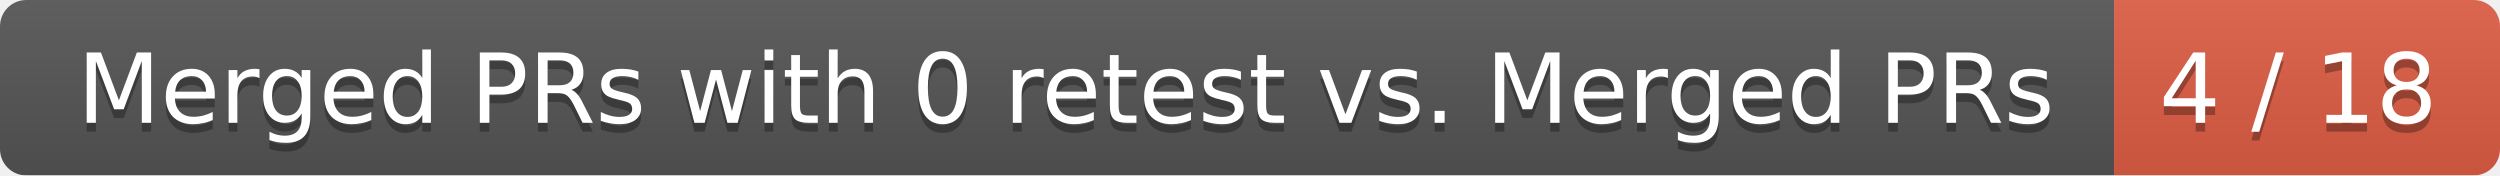
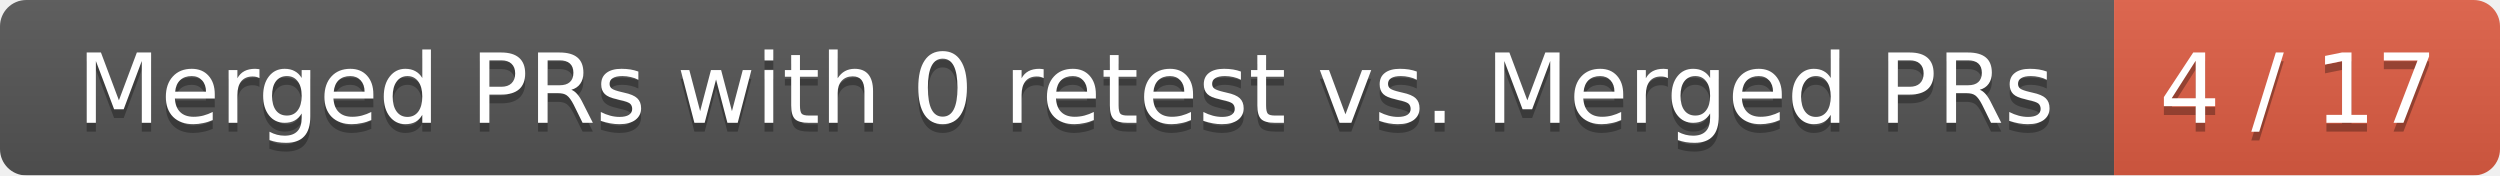
<svg xmlns="http://www.w3.org/2000/svg" width="285" height="20">
  <linearGradient id="smooth" x2="0" y2="100%">
    <stop offset="0" stop-color="#bbb" stop-opacity=".1" />
    <stop offset="1" stop-opacity=".1" />
  </linearGradient>
  <mask id="round">
    <rect width="285" height="20" rx="3" fill="#fff" />
  </mask>
  <g mask="url(#round)">
    <rect width="241" height="20" fill="#555" />
    <rect x="241" width="44" height="20" fill="#e05d44" />
    <rect width="285" height="20" fill="url(#smooth)" />
  </g>
  <g fill="#fff" text-anchor="middle" font-family="DejaVu Sans,Verdana,Geneva,sans-serif" font-size="11">
    <text x="121.5" y="15" fill="#010101" fill-opacity=".3">Merged PRs with 0 retest vs. Merged PRs</text>
    <text x="121.5" y="14">Merged PRs with 0 retest vs. Merged PRs</text>
-     <text x="262" y="15" fill="#010101" fill-opacity=".3">4 / 18</text>
-     <text x="262" y="14">4 / 18</text>
+     <text x="262" y="15" fill="#010101" fill-opacity=".3">4 / 17</text>
+     <text x="262" y="14">4 / 17</text>
  </g>
</svg>
